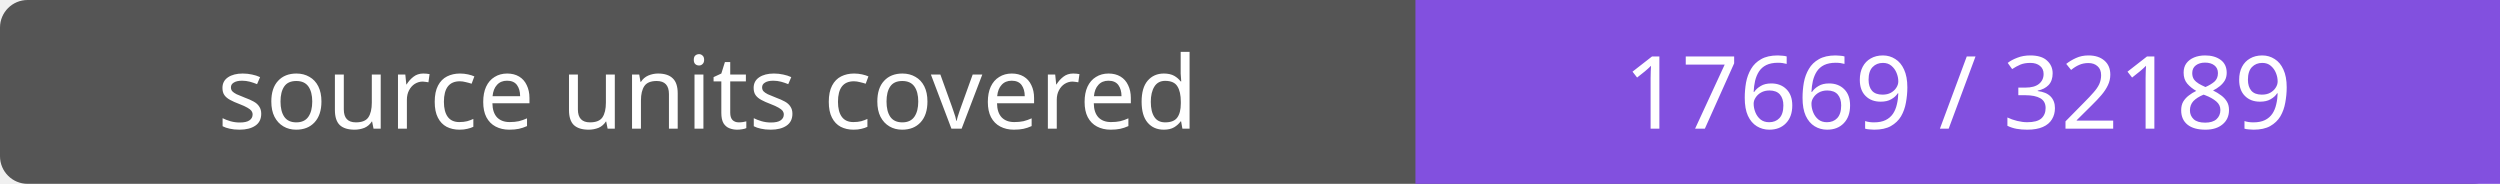
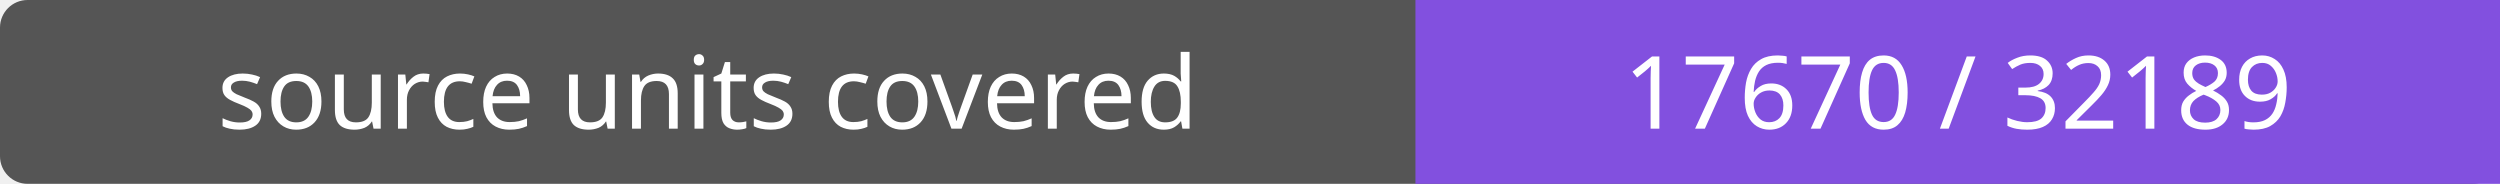
- <svg xmlns="http://www.w3.org/2000/svg" width="272" height="20" role="img" aria-label="source units covered: 17669 / 32189">
+ <svg xmlns="http://www.w3.org/2000/svg" width="272" height="20" role="img" aria-label="source units covered: 17670 / 32189">
  <rect width="272" height="20" rx="3" fill="#555" />
  <path fill="#8250df" d="M154 0h118v20H154z" />
  <g fill="#fff" text-anchor="middle" font-family="Verdana,sans-serif" font-size="11">
    <text x="77.0" y="14">source units covered</text>
-     <text x="213.0" y="14">17669 / 32189</text>
+     <text x="213.0" y="14">17670 / 32189</text>
  </g>
</svg>
